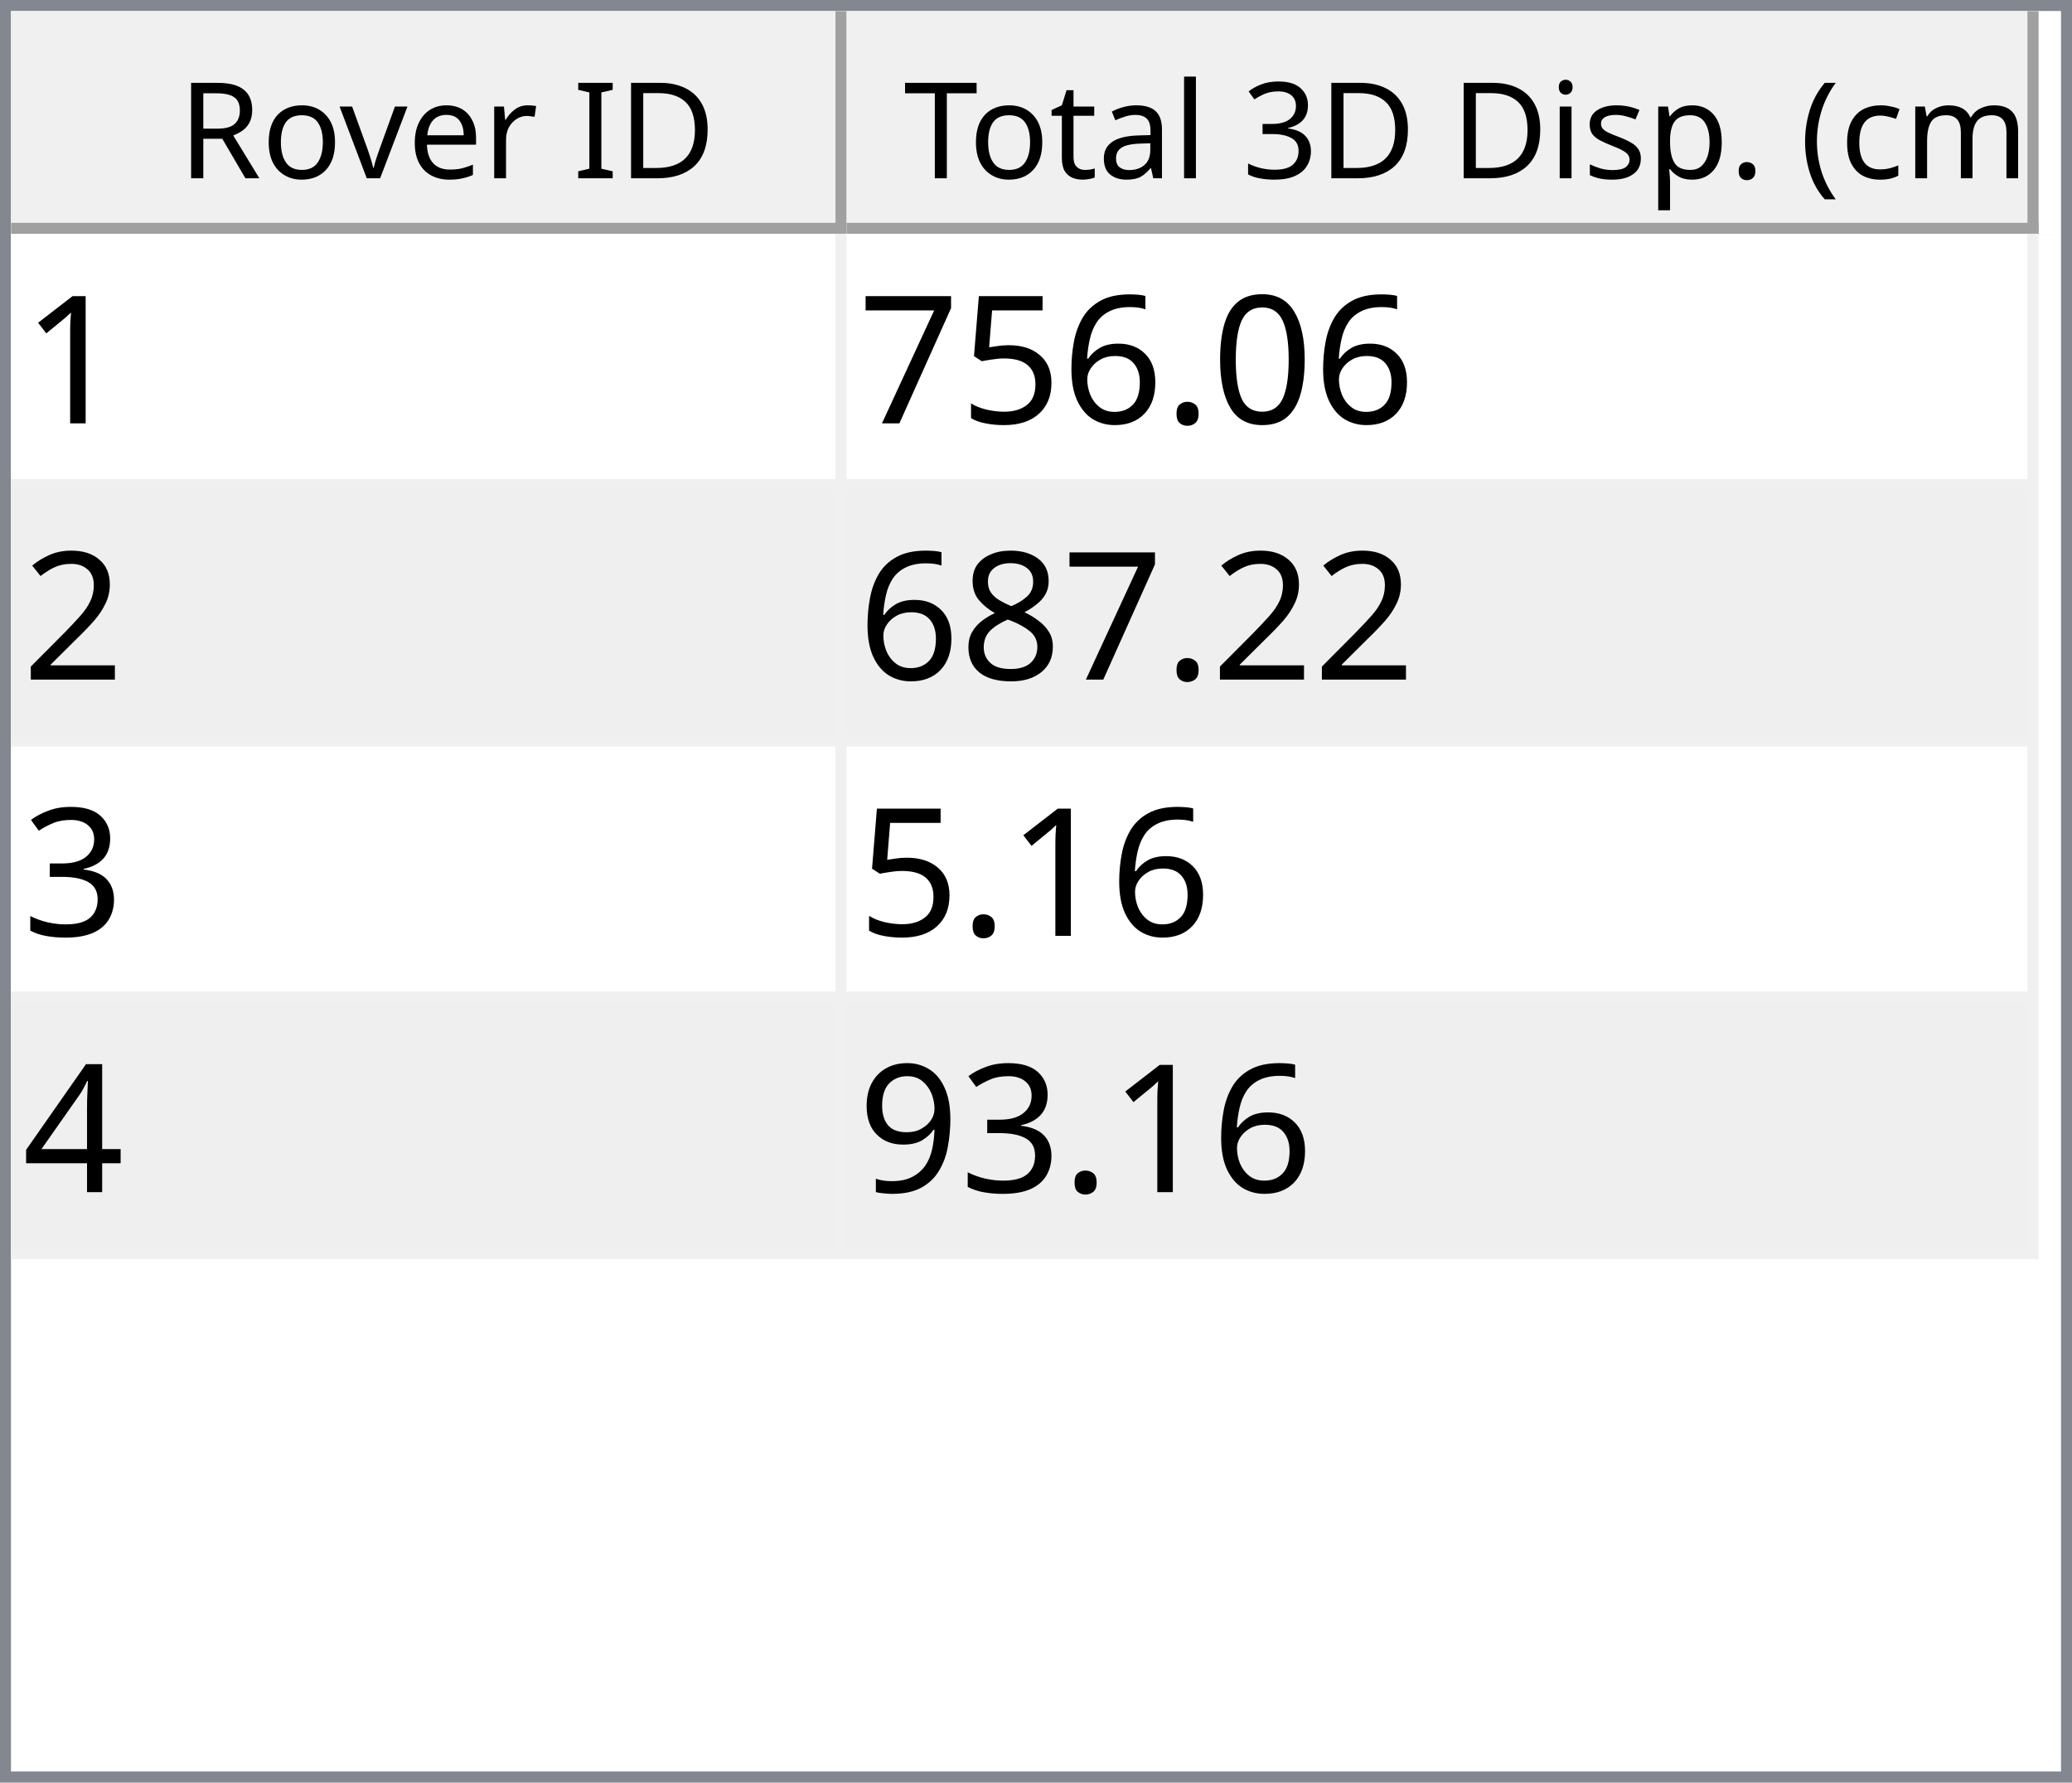
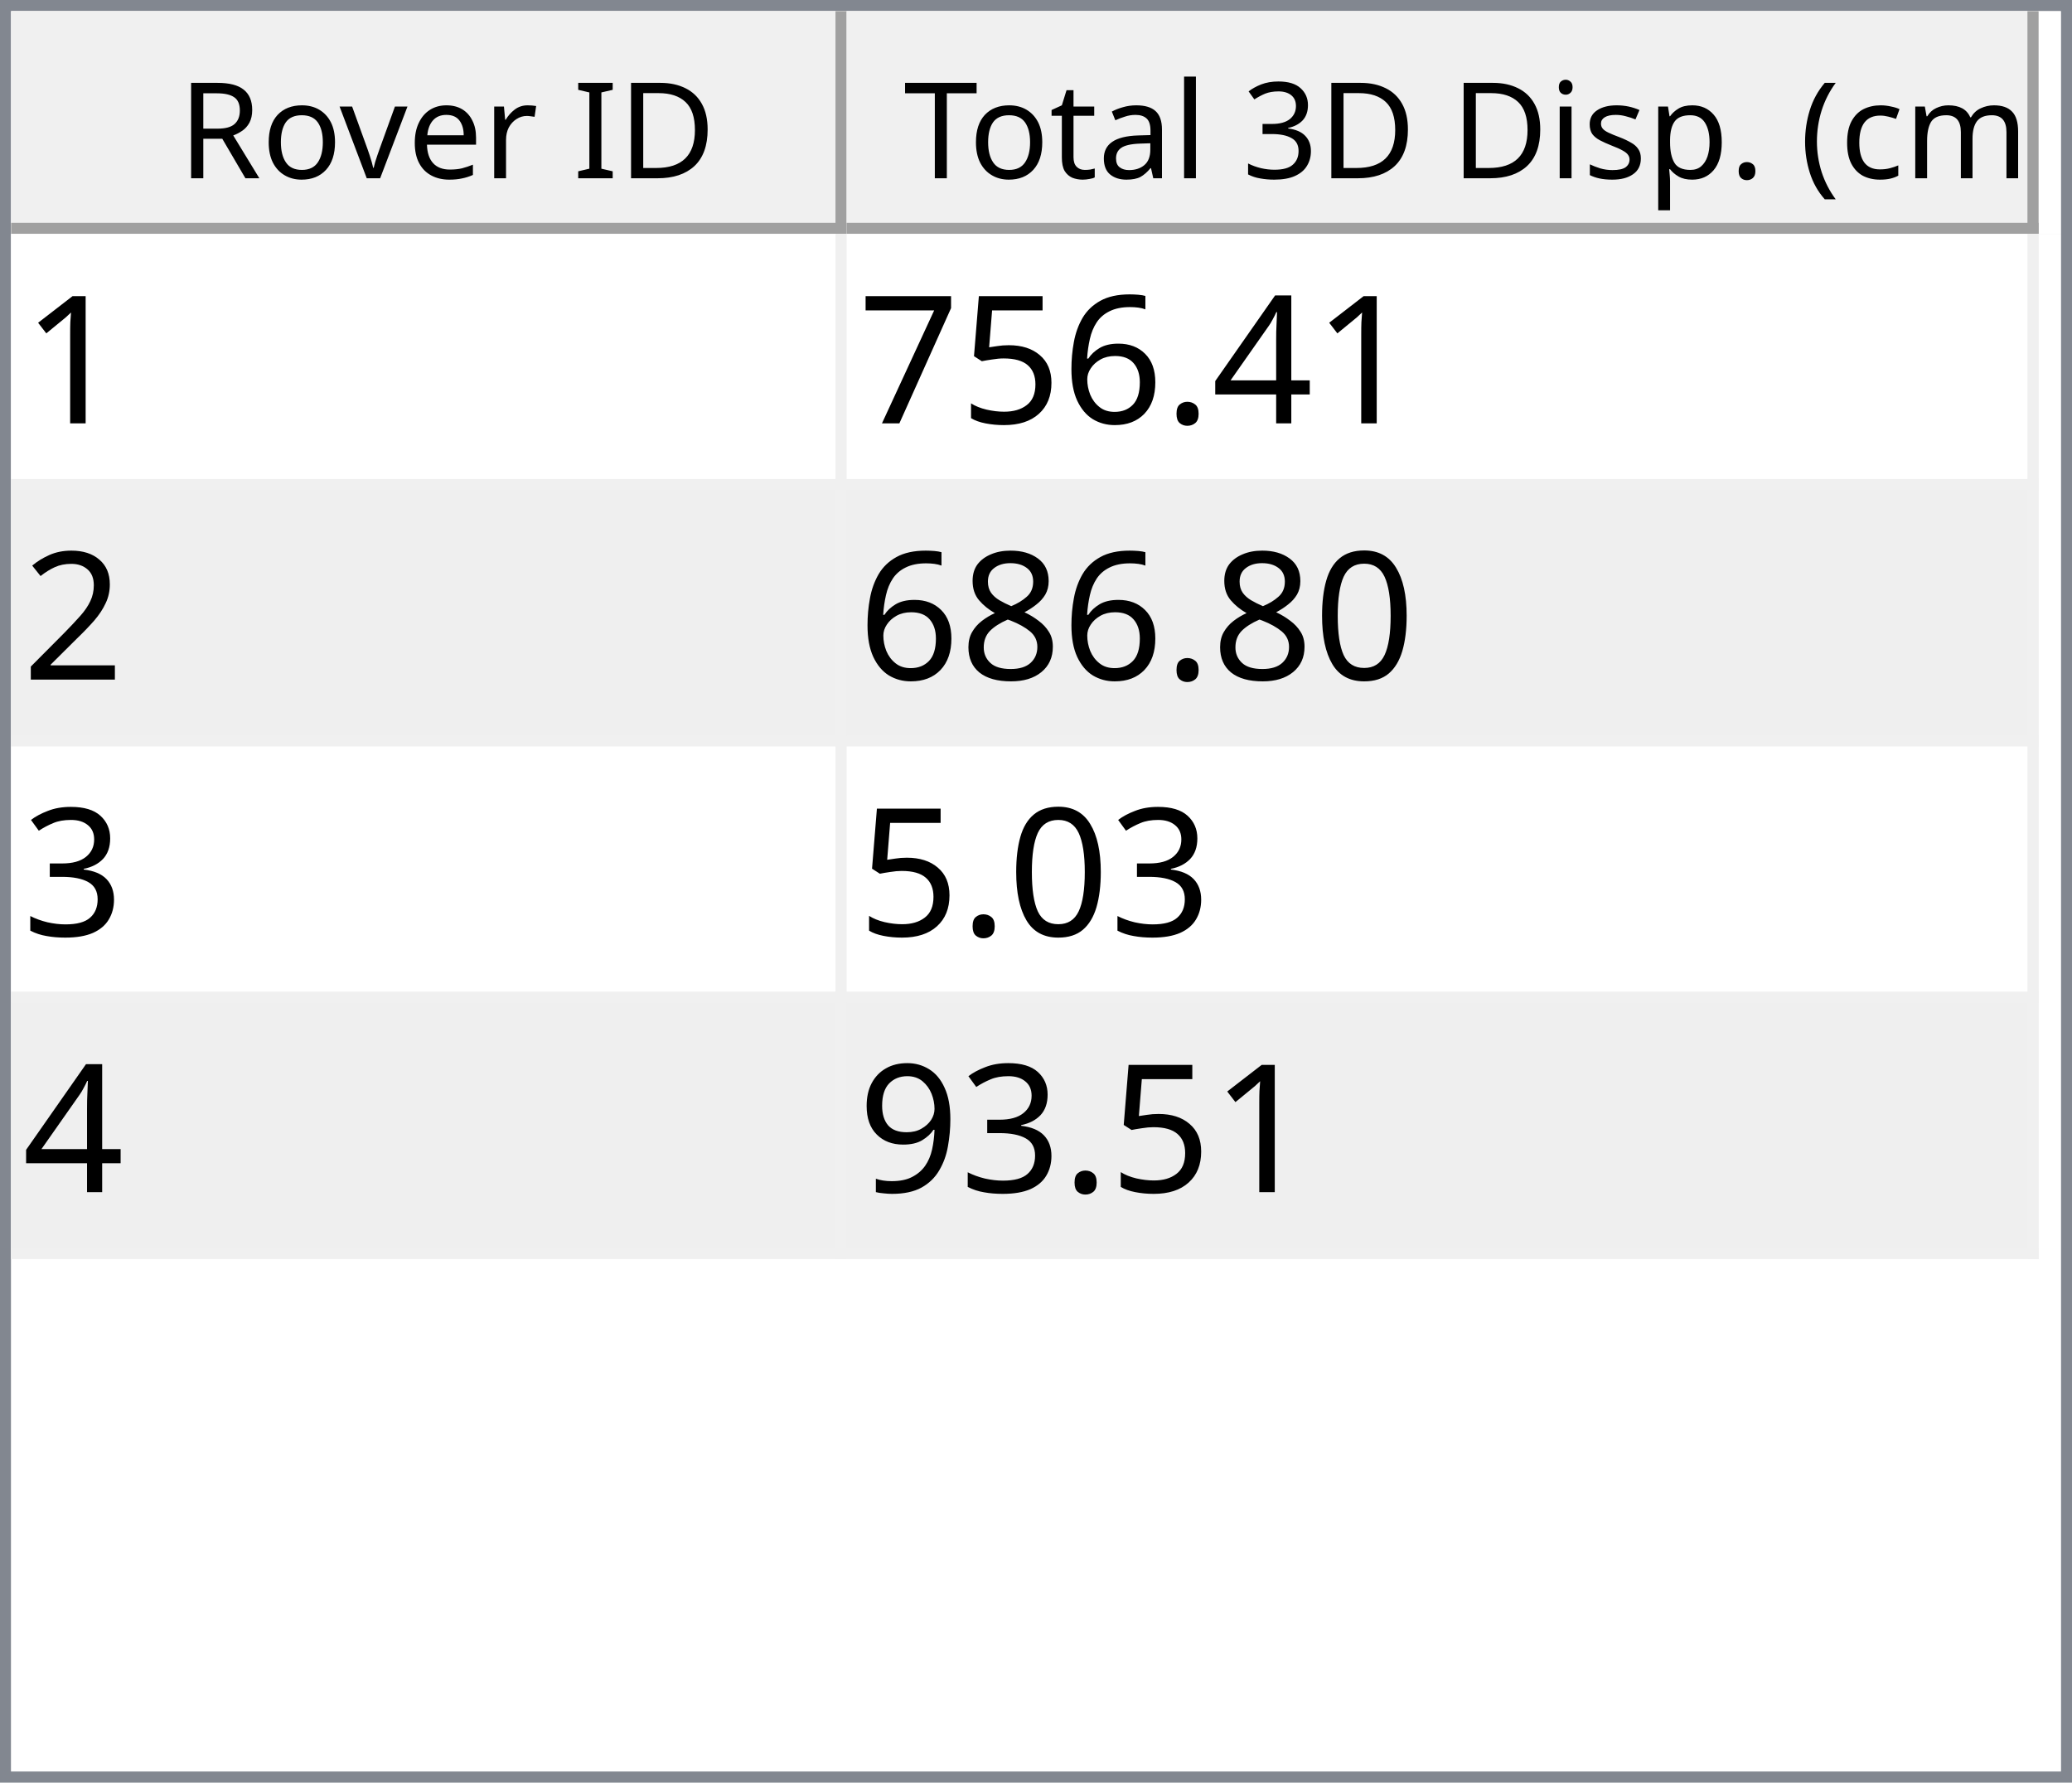
<svg xmlns="http://www.w3.org/2000/svg" style="fill-opacity:1; color-rendering:auto; color-interpolation:auto; text-rendering:auto; stroke:black; stroke-linecap:square; stroke-miterlimit:10; shape-rendering:auto; stroke-opacity:1; fill:black; stroke-dasharray:none; font-weight:normal; stroke-width:1; font-family:'Dialog'; font-style:normal; stroke-linejoin:miter; font-size:12px; stroke-dashoffset:0; image-rendering:auto;" width="186" height="160">
  <defs id="genericDefs" />
  <g>
    <defs id="defs1">
      <clipPath clipPathUnits="userSpaceOnUse" id="clipPath1">
        <path d="M0 0 L186 0 L186 160 L0 160 L0 0 Z" />
      </clipPath>
      <clipPath clipPathUnits="userSpaceOnUse" id="clipPath2">
        <path d="M0 0 L0 160 L186 160 L186 0 Z" />
      </clipPath>
      <clipPath clipPathUnits="userSpaceOnUse" id="clipPath3">
        <path d="M0 0 L0 20 L184 20 L184 0 Z" />
      </clipPath>
      <clipPath clipPathUnits="userSpaceOnUse" id="clipPath4">
        <path d="M0 0 L0 20 L75 20 L75 0 Z" />
      </clipPath>
      <clipPath clipPathUnits="userSpaceOnUse" id="clipPath5">
        <path d="M1 1 L1 19 L74 19 L74 1 Z" />
      </clipPath>
      <clipPath clipPathUnits="userSpaceOnUse" id="clipPath6">
        <path d="M0 0 L0 18 L73 18 L73 0 Z" />
      </clipPath>
      <clipPath clipPathUnits="userSpaceOnUse" id="clipPath7">
        <path d="M-0.5 -0.5 L-0.5 19.5 L74.5 19.5 L74.5 -0.5 Z" />
      </clipPath>
      <clipPath clipPathUnits="userSpaceOnUse" id="clipPath8">
        <path d="M0 0 L0 20 L107 20 L107 0 Z" />
      </clipPath>
      <clipPath clipPathUnits="userSpaceOnUse" id="clipPath9">
        <path d="M1 1 L1 19 L106 19 L106 1 Z" />
      </clipPath>
      <clipPath clipPathUnits="userSpaceOnUse" id="clipPath10">
        <path d="M0 0 L0 18 L105 18 L105 0 Z" />
      </clipPath>
      <clipPath clipPathUnits="userSpaceOnUse" id="clipPath11">
        <path d="M-0.5 -0.5 L-0.5 19.5 L106.5 19.5 L106.5 -0.5 Z" />
      </clipPath>
      <clipPath clipPathUnits="userSpaceOnUse" id="clipPath12">
        <path d="M0 0 L0 138 L184 138 L184 0 Z" />
      </clipPath>
      <clipPath clipPathUnits="userSpaceOnUse" id="clipPath13">
        <path d="M0 0 L0 92 L182 92 L182 0 Z" />
      </clipPath>
      <clipPath clipPathUnits="userSpaceOnUse" id="clipPath14">
        <path d="M-0.5 -0.5 L-0.5 91.5 L181.5 91.5 L181.5 -0.5 Z" />
      </clipPath>
      <clipPath clipPathUnits="userSpaceOnUse" id="clipPath15">
        <path d="M0 0 L0 22 L74 22 L74 0 Z" />
      </clipPath>
      <clipPath clipPathUnits="userSpaceOnUse" id="clipPath16">
        <path d="M0 0 L0 22 L106 22 L106 0 Z" />
      </clipPath>
      <font horiz-adv-x="64.551" id="font1">
        <font-face ascent="107.91" descent="25.098" units-per-em="100" style="font-style:normal; font-family:Segoe UI; font-weight:normal;" />
        <missing-glyph horiz-adv-x="64.551" d="M8.109 0 L8.109 68.266 L56.453 68.266 L56.453 0 L8.109 0 ZM15.328 7.234 L49.219 7.234 L49.219 61.031 L15.328 61.031 L15.328 7.234 Z" />
        <glyph unicode="D" horiz-adv-x="70.117" d="M9.188 0 L9.188 70.016 L28.516 70.016 Q65.531 70.016 65.531 35.891 Q65.531 19.672 55.25 9.836 Q44.969 0 27.734 0 L9.188 0 ZM17.391 62.594 L17.391 7.422 L27.828 7.422 Q41.609 7.422 49.273 14.797 Q56.938 22.172 56.938 35.688 Q56.938 62.594 28.328 62.594 L17.391 62.594 Z" />
        <glyph unicode="I" horiz-adv-x="26.611" d="M17.391 0 L9.188 0 L9.188 70.016 L17.391 70.016 L17.391 0 Z" />
        <glyph unicode=" " horiz-adv-x="27.393" d="" />
        <glyph unicode="r" horiz-adv-x="34.766" d="M34.188 41.891 Q32.078 43.5 28.125 43.5 Q23 43.5 19.555 38.672 Q16.109 33.844 16.109 25.484 L16.109 0 L8.109 0 L8.109 50 L16.109 50 L16.109 39.703 L16.312 39.703 Q18.016 44.969 21.531 47.922 Q25.047 50.875 29.391 50.875 Q32.516 50.875 34.188 50.203 L34.188 41.891 Z" />
        <glyph unicode="e" horiz-adv-x="52.295" d="M48.297 23 L12.984 23 Q13.188 14.656 17.484 10.109 Q21.781 5.562 29.297 5.562 Q37.75 5.562 44.828 11.141 L44.828 3.609 Q38.234 -1.172 27.391 -1.172 Q16.797 -1.172 10.742 5.641 Q4.688 12.453 4.688 24.812 Q4.688 36.469 11.305 43.82 Q17.922 51.172 27.734 51.172 Q37.547 51.172 42.922 44.828 Q48.297 38.484 48.297 27.203 L48.297 23 ZM40.094 29.781 Q40.047 36.719 36.75 40.578 Q33.453 44.438 27.594 44.438 Q21.922 44.438 17.969 40.383 Q14.016 36.328 13.094 29.781 L40.094 29.781 Z" />
        <glyph unicode="v" horiz-adv-x="47.9" d="M47.406 50 L27.484 0 L19.625 0 L0.688 50 L9.469 50 L22.172 13.672 Q23.578 9.672 23.922 6.688 L24.125 6.688 Q24.609 10.453 25.688 13.484 L38.969 50 L47.406 50 Z" />
        <glyph unicode="o" horiz-adv-x="58.594" d="M29 -1.172 Q17.922 -1.172 11.305 5.836 Q4.688 12.844 4.688 24.422 Q4.688 37.016 11.57 44.094 Q18.453 51.172 30.172 51.172 Q41.359 51.172 47.633 44.289 Q53.906 37.406 53.906 25.203 Q53.906 13.234 47.141 6.031 Q40.375 -1.172 29 -1.172 ZM29.594 44.438 Q21.875 44.438 17.383 39.188 Q12.891 33.938 12.891 24.703 Q12.891 15.828 17.43 10.695 Q21.969 5.562 29.594 5.562 Q37.359 5.562 41.531 10.594 Q45.703 15.625 45.703 24.906 Q45.703 34.281 41.531 39.359 Q37.359 44.438 29.594 44.438 Z" />
        <glyph unicode="R" horiz-adv-x="59.814" d="M59.375 0 L49.609 0 L37.891 19.625 Q36.281 22.359 34.766 24.289 Q33.25 26.219 31.664 27.438 Q30.078 28.656 28.25 29.219 Q26.422 29.781 24.125 29.781 L17.391 29.781 L17.391 0 L9.188 0 L9.188 70.016 L30.078 70.016 Q34.672 70.016 38.555 68.867 Q42.438 67.719 45.289 65.375 Q48.141 63.031 49.758 59.547 Q51.375 56.062 51.375 51.375 Q51.375 47.703 50.273 44.656 Q49.172 41.609 47.148 39.211 Q45.125 36.812 42.266 35.133 Q39.406 33.453 35.844 32.516 L35.844 32.328 Q37.594 31.547 38.891 30.547 Q40.188 29.547 41.359 28.18 Q42.531 26.812 43.68 25.078 Q44.828 23.344 46.234 21.047 L59.375 0 ZM17.391 62.594 L17.391 37.203 L28.516 37.203 Q31.594 37.203 34.203 38.133 Q36.812 39.062 38.719 40.797 Q40.625 42.531 41.703 45.047 Q42.781 47.562 42.781 50.688 Q42.781 56.297 39.141 59.445 Q35.5 62.594 28.609 62.594 L17.391 62.594 Z" />
        <glyph unicode=")" horiz-adv-x="30.176" d="M8.297 -15.922 L1.172 -15.922 Q16.406 2.344 16.406 26.812 Q16.406 51.469 1.078 70.016 L8.297 70.016 Q23.531 52.156 23.531 26.703 Q23.531 1.375 8.297 -15.922 Z" />
        <glyph unicode="m" horiz-adv-x="86.133" d="M79.109 0 L71.094 0 L71.094 28.719 Q71.094 37.016 68.531 40.727 Q65.969 44.438 59.906 44.438 Q54.781 44.438 51.195 39.75 Q47.609 35.062 47.609 28.516 L47.609 0 L39.594 0 L39.594 29.688 Q39.594 44.438 28.219 44.438 Q22.953 44.438 19.531 40.016 Q16.109 35.594 16.109 28.516 L16.109 0 L8.109 0 L8.109 50 L16.109 50 L16.109 42.094 L16.312 42.094 Q21.625 51.172 31.844 51.172 Q36.969 51.172 40.773 48.312 Q44.578 45.453 46 40.828 Q51.562 51.172 62.594 51.172 Q79.109 51.172 79.109 30.812 L79.109 0 Z" />
        <glyph unicode="c" horiz-adv-x="46.191" d="M42.188 2.297 Q36.422 -1.172 28.516 -1.172 Q17.828 -1.172 11.258 5.789 Q4.688 12.75 4.688 23.828 Q4.688 36.188 11.766 43.68 Q18.844 51.172 30.672 51.172 Q37.25 51.172 42.281 48.734 L42.281 40.531 Q36.719 44.438 30.375 44.438 Q22.703 44.438 17.797 38.945 Q12.891 33.453 12.891 24.516 Q12.891 15.719 17.508 10.641 Q22.125 5.562 29.891 5.562 Q36.422 5.562 42.188 9.906 L42.188 2.297 Z" />
        <glyph unicode="(" horiz-adv-x="30.176" d="M29.109 -15.922 L21.969 -15.922 Q6.844 1.375 6.844 26.703 Q6.844 52.156 21.969 70.016 L29.203 70.016 Q13.875 51.469 13.875 26.812 Q13.875 2.344 29.109 -15.922 Z" />
        <glyph unicode="." horiz-adv-x="21.68" d="M10.891 -1.078 Q8.641 -1.078 7.055 0.539 Q5.469 2.156 5.469 4.391 Q5.469 6.641 7.055 8.273 Q8.641 9.906 10.891 9.906 Q13.188 9.906 14.797 8.273 Q16.406 6.641 16.406 4.391 Q16.406 2.156 14.797 0.539 Q13.188 -1.078 10.891 -1.078 Z" />
        <glyph unicode="p" horiz-adv-x="58.789" d="M16.312 7.234 L16.109 7.234 L16.109 -23 L8.109 -23 L8.109 50 L16.109 50 L16.109 41.219 L16.312 41.219 Q22.219 51.172 33.594 51.172 Q43.266 51.172 48.688 44.461 Q54.109 37.75 54.109 26.469 Q54.109 13.922 48 6.375 Q41.891 -1.172 31.297 -1.172 Q21.578 -1.172 16.312 7.234 ZM16.109 27.391 L16.109 20.406 Q16.109 14.203 20.141 9.883 Q24.172 5.562 30.375 5.562 Q37.641 5.562 41.773 11.133 Q45.906 16.703 45.906 26.609 Q45.906 34.969 42.047 39.703 Q38.188 44.438 31.594 44.438 Q24.609 44.438 20.359 39.578 Q16.109 34.719 16.109 27.391 Z" />
        <glyph unicode="s" horiz-adv-x="42.432" d="M5.078 1.812 L5.078 10.406 Q11.625 5.562 19.484 5.562 Q30.031 5.562 30.031 12.594 Q30.031 14.594 29.125 15.992 Q28.219 17.391 26.68 18.461 Q25.141 19.531 23.07 20.383 Q21 21.234 18.609 22.172 Q15.281 23.484 12.766 24.828 Q10.25 26.172 8.57 27.859 Q6.891 29.547 6.031 31.695 Q5.172 33.844 5.172 36.719 Q5.172 40.234 6.789 42.945 Q8.406 45.656 11.086 47.484 Q13.766 49.312 17.211 50.242 Q20.656 51.172 24.312 51.172 Q30.812 51.172 35.938 48.922 L35.938 40.828 Q30.422 44.438 23.25 44.438 Q21 44.438 19.195 43.922 Q17.391 43.406 16.094 42.477 Q14.797 41.547 14.086 40.258 Q13.375 38.969 13.375 37.406 Q13.375 35.453 14.086 34.133 Q14.797 32.812 16.164 31.789 Q17.531 30.766 19.484 29.938 Q21.438 29.109 23.922 28.125 Q27.25 26.859 29.883 25.516 Q32.516 24.172 34.375 22.484 Q36.234 20.797 37.234 18.602 Q38.234 16.406 38.234 13.375 Q38.234 9.672 36.602 6.938 Q34.969 4.203 32.234 2.398 Q29.5 0.594 25.93 -0.289 Q22.359 -1.172 18.453 -1.172 Q10.75 -1.172 5.078 1.812 Z" />
        <glyph unicode="i" horiz-adv-x="24.219" d="M12.203 62.703 Q10.062 62.703 8.547 64.164 Q7.031 65.625 7.031 67.875 Q7.031 70.125 8.547 71.609 Q10.062 73.094 12.203 73.094 Q14.406 73.094 15.945 71.609 Q17.484 70.125 17.484 67.875 Q17.484 65.719 15.945 64.211 Q14.406 62.703 12.203 62.703 ZM16.109 0 L8.109 0 L8.109 50 L16.109 50 L16.109 0 Z" />
        <glyph unicode="3" horiz-adv-x="53.906" d="M46.531 19.828 Q46.531 15.094 44.75 11.211 Q42.969 7.328 39.719 4.57 Q36.469 1.812 31.93 0.297 Q27.391 -1.219 21.922 -1.219 Q11.922 -1.219 6 2.594 L6 11.188 Q13.094 5.609 22.219 5.609 Q25.875 5.609 28.828 6.539 Q31.781 7.469 33.906 9.227 Q36.031 10.984 37.18 13.477 Q38.328 15.969 38.328 19.094 Q38.328 32.812 18.797 32.812 L12.984 32.812 L12.984 39.594 L18.5 39.594 Q35.797 39.594 35.797 52.484 Q35.797 64.406 22.609 64.406 Q15.188 64.406 8.688 59.422 L8.688 67.188 Q15.375 71.188 24.609 71.188 Q29 71.188 32.57 69.969 Q36.141 68.75 38.68 66.555 Q41.219 64.359 42.609 61.281 Q44 58.203 44 54.5 Q44 40.672 30.031 36.719 L30.031 36.531 Q33.594 36.141 36.625 34.797 Q39.656 33.453 41.852 31.305 Q44.047 29.156 45.289 26.25 Q46.531 23.344 46.531 19.828 Z" />
        <glyph unicode="l" horiz-adv-x="24.219" d="M16.109 0 L8.109 0 L8.109 74.031 L16.109 74.031 L16.109 0 Z" />
        <glyph unicode="a" horiz-adv-x="50.879" d="M43.891 0 L35.891 0 L35.891 7.812 L35.688 7.812 Q30.469 -1.172 20.312 -1.172 Q12.844 -1.172 8.617 2.781 Q4.391 6.734 4.391 13.281 Q4.391 27.297 20.906 29.594 L35.891 31.688 Q35.891 44.438 25.594 44.438 Q16.547 44.438 9.281 38.281 L9.281 46.484 Q16.656 51.172 26.266 51.172 Q43.891 51.172 43.891 32.516 L43.891 0 ZM35.891 25.297 L23.828 23.641 Q18.266 22.859 15.43 20.875 Q12.594 18.891 12.594 13.875 Q12.594 10.203 15.211 7.883 Q17.828 5.562 22.172 5.562 Q28.125 5.562 32.008 9.742 Q35.891 13.922 35.891 20.312 L35.891 25.297 Z" />
        <glyph unicode="t" horiz-adv-x="33.887" d="M31.297 0.484 Q28.469 -1.078 23.828 -1.078 Q10.688 -1.078 10.688 13.578 L10.688 43.172 L2.094 43.172 L2.094 50 L10.688 50 L10.688 62.203 L18.703 64.797 L18.703 50 L31.297 50 L31.297 43.172 L18.703 43.172 L18.703 14.984 Q18.703 9.969 20.414 7.82 Q22.125 5.672 26.078 5.672 Q29.109 5.672 31.297 7.328 L31.297 0.484 Z" />
        <glyph unicode="T" horiz-adv-x="52.393" d="M50.594 62.594 L30.375 62.594 L30.375 0 L22.172 0 L22.172 62.594 L2 62.594 L2 70.016 L50.594 70.016 L50.594 62.594 Z" />
      </font>
      <font horiz-adv-x="75.0" id="font2">
        <font-face ascent="100.537" descent="21.973" units-per-em="100" style="font-style:normal; font-family:sans-serif; font-weight:normal;" />
        <missing-glyph horiz-adv-x="75.0" d="M12.5 0 L12.5 62.5 L62.5 62.5 L62.5 0 L12.5 0 ZM14.062 1.562 L60.938 1.562 L60.938 60.938 L14.062 60.938 L14.062 1.562 Z" />
        <glyph unicode="1" horiz-adv-x="55.615" d="M37.25 0 L28.469 0 L28.469 56 Q25.297 52.984 20.141 49.953 Q14.984 46.922 10.891 45.406 L10.891 53.906 Q18.266 57.375 23.781 62.305 Q29.297 67.234 31.594 71.875 L37.25 71.875 L37.25 0 Z" />
-         <glyph unicode="0" horiz-adv-x="55.615" d="M4.156 35.297 Q4.156 48 6.766 55.742 Q9.375 63.484 14.523 67.68 Q19.672 71.875 27.484 71.875 Q33.25 71.875 37.594 69.555 Q41.938 67.234 44.773 62.867 Q47.609 58.5 49.219 52.227 Q50.828 45.953 50.828 35.297 Q50.828 22.703 48.242 14.969 Q45.656 7.234 40.508 3.008 Q35.359 -1.219 27.484 -1.219 Q17.141 -1.219 11.234 6.203 Q4.156 15.141 4.156 35.297 ZM13.188 35.297 Q13.188 17.672 17.312 11.836 Q21.438 6 27.484 6 Q33.547 6 37.672 11.859 Q41.797 17.719 41.797 35.297 Q41.797 52.984 37.672 58.789 Q33.547 64.594 27.391 64.594 Q21.344 64.594 17.719 59.469 Q13.188 52.938 13.188 35.297 Z" />
+         <glyph unicode="4" horiz-adv-x="55.615" d="M32.328 0 L32.328 17.141 L1.266 17.141 L1.266 25.203 L33.938 71.578 L41.109 71.578 L41.109 25.203 L50.781 25.203 L50.781 17.141 L41.109 17.141 L41.109 0 L32.328 0 ZM32.328 25.203 L32.328 57.469 L9.906 25.203 L32.328 25.203 Z" />
        <glyph unicode="." horiz-adv-x="27.783" d="M9.078 0 L9.078 10.016 L19.094 10.016 L19.094 0 L9.078 0 Z" />
        <glyph unicode="6" horiz-adv-x="55.615" d="M49.75 54.047 L41.016 53.375 Q39.844 58.547 37.703 60.891 Q34.125 64.656 28.906 64.656 Q24.703 64.656 21.531 62.312 Q17.391 59.281 14.992 53.469 Q12.594 47.656 12.5 36.922 Q15.672 41.75 20.266 44.094 Q24.859 46.438 29.891 46.438 Q38.672 46.438 44.852 39.969 Q51.031 33.5 51.031 23.25 Q51.031 16.5 48.125 10.719 Q45.219 4.938 40.141 1.859 Q35.062 -1.219 28.609 -1.219 Q17.625 -1.219 10.695 6.859 Q3.766 14.938 3.766 33.5 Q3.766 54.25 11.422 63.672 Q18.109 71.875 29.438 71.875 Q37.891 71.875 43.289 67.141 Q48.688 62.406 49.75 54.047 ZM13.875 23.188 Q13.875 18.656 15.797 14.508 Q17.719 10.359 21.188 8.18 Q24.656 6 28.469 6 Q34.031 6 38.039 10.492 Q42.047 14.984 42.047 22.703 Q42.047 30.125 38.086 34.398 Q34.125 38.672 28.125 38.672 Q22.172 38.672 18.023 34.398 Q13.875 30.125 13.875 23.188 Z" />
        <glyph unicode="5" horiz-adv-x="55.615" d="M4.156 18.75 L13.375 19.531 Q14.406 12.797 18.141 9.398 Q21.875 6 27.156 6 Q33.5 6 37.891 10.789 Q42.281 15.578 42.281 23.484 Q42.281 31 38.062 35.352 Q33.844 39.703 27 39.703 Q22.75 39.703 19.336 37.773 Q15.922 35.844 13.969 32.766 L5.719 33.844 L12.641 70.609 L48.25 70.609 L48.25 62.203 L19.672 62.203 L15.828 42.969 Q22.266 47.469 29.344 47.469 Q38.719 47.469 45.164 40.969 Q51.609 34.469 51.609 24.266 Q51.609 14.547 45.953 7.469 Q39.062 -1.219 27.156 -1.219 Q17.391 -1.219 11.211 4.25 Q5.031 9.719 4.156 18.75 Z" />
        <glyph unicode="7" horiz-adv-x="55.615" d="M4.734 62.203 L4.734 70.656 L51.078 70.656 L51.078 63.812 Q44.234 56.547 37.523 44.484 Q30.812 32.422 27.156 19.672 Q24.516 10.688 23.781 0 L14.75 0 Q14.891 8.453 18.062 20.414 Q21.234 32.375 27.172 43.484 Q33.109 54.594 39.797 62.203 L4.734 62.203 Z" />
        <glyph unicode="2" horiz-adv-x="55.615" d="M50.344 8.453 L50.344 0 L3.031 0 Q2.938 3.172 4.047 6.109 Q5.859 10.938 9.836 15.625 Q13.812 20.312 21.344 26.469 Q33.016 36.031 37.117 41.625 Q41.219 47.219 41.219 52.203 Q41.219 57.422 37.477 61.008 Q33.734 64.594 27.734 64.594 Q21.391 64.594 17.578 60.789 Q13.766 56.984 13.719 50.25 L4.688 51.172 Q5.609 61.281 11.664 66.578 Q17.719 71.875 27.938 71.875 Q38.234 71.875 44.242 66.164 Q50.25 60.453 50.25 52 Q50.25 47.703 48.492 43.555 Q46.734 39.406 42.656 34.812 Q38.578 30.219 29.109 22.219 Q21.188 15.578 18.945 13.211 Q16.703 10.844 15.234 8.453 L50.344 8.453 Z" />
+         <glyph unicode="0" horiz-adv-x="55.615" d="M4.156 35.297 Q4.156 48 6.766 55.742 Q9.375 63.484 14.523 67.68 Q19.672 71.875 27.484 71.875 Q33.25 71.875 37.594 69.555 Q41.938 67.234 44.773 62.867 Q47.609 58.5 49.219 52.227 Q50.828 45.953 50.828 35.297 Q50.828 22.703 48.242 14.969 Q45.656 7.234 40.508 3.008 Q35.359 -1.219 27.484 -1.219 Q17.141 -1.219 11.234 6.203 Q4.156 15.141 4.156 35.297 ZM13.188 35.297 Q13.188 17.672 17.312 11.836 Q21.438 6 27.484 6 Q33.547 6 37.672 11.859 Q41.797 17.719 41.797 35.297 Q41.797 52.984 37.672 58.789 Q33.547 64.594 27.391 64.594 Q21.344 64.594 17.719 59.469 Q13.188 52.938 13.188 35.297 Z" />
        <glyph unicode="8" horiz-adv-x="55.615" d="M17.672 38.812 Q12.203 40.828 9.57 44.539 Q6.938 48.25 6.938 53.422 Q6.938 61.234 12.555 66.555 Q18.172 71.875 27.484 71.875 Q36.859 71.875 42.578 66.43 Q48.297 60.984 48.297 53.172 Q48.297 48.188 45.68 44.508 Q43.062 40.828 37.75 38.812 Q44.344 36.672 47.781 31.883 Q51.219 27.094 51.219 20.453 Q51.219 11.281 44.727 5.031 Q38.234 -1.219 27.641 -1.219 Q17.047 -1.219 10.547 5.055 Q4.047 11.328 4.047 20.703 Q4.047 27.688 7.594 32.398 Q11.141 37.109 17.672 38.812 ZM15.922 53.719 Q15.922 48.641 19.195 45.414 Q22.469 42.188 27.688 42.188 Q32.766 42.188 36.016 45.383 Q39.266 48.578 39.266 53.219 Q39.266 58.062 35.914 61.359 Q32.562 64.656 27.594 64.656 Q22.562 64.656 19.242 61.43 Q15.922 58.203 15.922 53.719 ZM13.094 20.656 Q13.094 16.891 14.875 13.375 Q16.656 9.859 20.172 7.93 Q23.688 6 27.734 6 Q34.031 6 38.133 10.055 Q42.234 14.109 42.234 20.359 Q42.234 26.703 38.016 30.859 Q33.797 35.016 27.438 35.016 Q21.234 35.016 17.164 30.914 Q13.094 26.812 13.094 20.656 Z" />
        <glyph unicode="3" horiz-adv-x="55.615" d="M4.203 18.891 L12.984 20.062 Q14.5 12.594 18.141 9.297 Q21.781 6 27 6 Q33.203 6 37.477 10.297 Q41.75 14.594 41.75 20.953 Q41.75 27 37.797 30.93 Q33.844 34.859 27.734 34.859 Q25.25 34.859 21.531 33.891 L22.516 41.609 Q23.391 41.5 23.922 41.5 Q29.547 41.5 34.039 44.43 Q38.531 47.359 38.531 53.469 Q38.531 58.297 35.258 61.477 Q31.984 64.656 26.812 64.656 Q21.688 64.656 18.266 61.43 Q14.844 58.203 13.875 51.766 L5.078 53.328 Q6.688 62.156 12.398 67.016 Q18.109 71.875 26.609 71.875 Q32.469 71.875 37.398 69.359 Q42.328 66.844 44.945 62.5 Q47.562 58.156 47.562 53.266 Q47.562 48.641 45.07 44.828 Q42.578 41.016 37.703 38.766 Q44.047 37.312 47.562 32.695 Q51.078 28.078 51.078 21.141 Q51.078 11.766 44.242 5.25 Q37.406 -1.266 26.953 -1.266 Q17.531 -1.266 11.305 4.352 Q5.078 9.969 4.203 18.891 Z" />
-         <glyph unicode="4" horiz-adv-x="55.615" d="M32.328 0 L32.328 17.141 L1.266 17.141 L1.266 25.203 L33.938 71.578 L41.109 71.578 L41.109 25.203 L50.781 25.203 L50.781 17.141 L41.109 17.141 L41.109 0 L32.328 0 ZM32.328 25.203 L32.328 57.469 L9.906 25.203 L32.328 25.203 Z" />
        <glyph unicode="9" horiz-adv-x="55.615" d="M5.469 16.547 L13.922 17.328 Q14.984 11.375 18.016 8.688 Q21.047 6 25.781 6 Q29.828 6 32.883 7.859 Q35.938 9.719 37.891 12.82 Q39.844 15.922 41.164 21.195 Q42.484 26.469 42.484 31.938 Q42.484 32.516 42.438 33.688 Q39.797 29.5 35.234 26.883 Q30.672 24.266 25.344 24.266 Q16.453 24.266 10.305 30.711 Q4.156 37.156 4.156 47.703 Q4.156 58.594 10.578 65.234 Q17 71.875 26.656 71.875 Q33.641 71.875 39.43 68.117 Q45.219 64.359 48.219 57.398 Q51.219 50.438 51.219 37.25 Q51.219 23.531 48.242 15.406 Q45.266 7.281 39.383 3.031 Q33.5 -1.219 25.594 -1.219 Q17.188 -1.219 11.867 3.445 Q6.547 8.109 5.469 16.547 ZM41.453 48.141 Q41.453 55.719 37.43 60.156 Q33.406 64.594 27.734 64.594 Q21.875 64.594 17.531 59.812 Q13.188 55.031 13.188 47.406 Q13.188 40.578 17.312 36.305 Q21.438 32.031 27.484 32.031 Q33.594 32.031 37.523 36.305 Q41.453 40.578 41.453 48.141 Z" />
      </font>
    </defs>
    <g style="fill:white; stroke:white;">
      <rect x="0" y="0" width="186" style="clip-path:url(#clipPath1); stroke:none;" height="160" />
    </g>
    <g style="fill:white; text-rendering:optimizeSpeed; color-rendering:optimizeSpeed; image-rendering:optimizeSpeed; shape-rendering:crispEdges; stroke:white; color-interpolation:sRGB;">
      <rect x="0" width="186" height="160" y="0" style="stroke:none;" />
      <path style="stroke:none;" d="M0 160 L186 160 L186 0 L0 0 Z" />
    </g>
    <g style="fill:rgb(240,240,240); font-family:'Segoe UI'; stroke:rgb(240,240,240);">
      <rect x="0" y="0" width="186" style="clip-path:url(#clipPath2); stroke:none;" height="160" />
    </g>
    <g style="fill:rgb(130,135,144); font-family:'Segoe UI'; stroke:rgb(130,135,144);">
      <path d="M0 0 L186 0 L186 160 L0 160 L0 0 ZM1 1 L185 1 L185 159 L1 159 L1 1 Z" style="fill-rule:evenodd; clip-path:url(#clipPath2); stroke:none;" />
    </g>
    <g style="fill:white; font-family:'Segoe UI'; stroke:white;" transform="translate(1,1)">
      <rect x="0" y="0" width="184" style="clip-path:url(#clipPath3); stroke:none;" height="20" />
    </g>
    <g style="fill:rgb(240,240,240); font-family:'Segoe UI'; stroke:rgb(240,240,240);" transform="translate(1,1)">
      <rect x="0" y="0" width="75" style="clip-path:url(#clipPath4); stroke:none;" height="20" />
    </g>
    <g style="font-family:'Segoe UI';" transform="translate(2,2)">
      <text x="14" xml:space="preserve" y="14" style="clip-path:url(#clipPath6); stroke:none;">Rover ID</text>
    </g>
    <g style="fill:rgb(160,160,160); font-family:'Segoe UI'; stroke:rgb(160,160,160); stroke-linejoin:bevel;" transform="translate(1.5,1.5)">
      <line x1="74" x2="74" y1="0" style="fill:none; clip-path:url(#clipPath7);" y2="19" />
    </g>
    <g style="fill:rgb(160,160,160); font-family:'Segoe UI'; stroke:rgb(160,160,160); stroke-linejoin:bevel;" transform="matrix(1,0,0,1,1,1) translate(0.5,0.5)">
      <line x1="0" x2="74" y1="19" style="fill:none; clip-path:url(#clipPath7);" y2="19" />
    </g>
    <g style="fill:rgb(240,240,240); font-family:'Segoe UI'; stroke:rgb(240,240,240);" transform="translate(76,1)">
      <rect x="0" y="0" width="107" style="clip-path:url(#clipPath8); stroke:none;" height="20" />
    </g>
    <g style="font-family:'Segoe UI';" transform="translate(77,2)">
      <text x="1" xml:space="preserve" y="14" style="clip-path:url(#clipPath10); stroke:none;"> Total 3D Disp. (cm)</text>
    </g>
    <g style="fill:rgb(160,160,160); font-family:'Segoe UI'; stroke:rgb(160,160,160); stroke-linejoin:bevel;" transform="translate(76.5,1.5)">
      <line x1="106" x2="106" y1="0" style="fill:none; clip-path:url(#clipPath11);" y2="19" />
    </g>
    <g style="fill:rgb(160,160,160); font-family:'Segoe UI'; stroke:rgb(160,160,160); stroke-linejoin:bevel;" transform="matrix(1,0,0,1,76,1) translate(0.5,0.5)">
      <line x1="0" x2="106" y1="19" style="fill:none; clip-path:url(#clipPath11);" y2="19" />
    </g>
    <g style="fill:white; font-family:'Segoe UI'; stroke:white;" transform="translate(1,21)">
      <rect x="0" y="0" width="184" style="clip-path:url(#clipPath12); stroke:none;" height="138" />
    </g>
    <g style="fill:rgb(240,240,240); font-size:16px; font-family:sans-serif; stroke:rgb(240,240,240);" transform="translate(1,21)">
      <rect x="0" y="0" width="182" style="clip-path:url(#clipPath13); stroke:none;" height="92" />
      <line transform="translate(0.5,0.5)" x1="0" x2="181" y1="22" style="clip-path:url(#clipPath14); fill:none; stroke-linejoin:bevel;" y2="22" />
    </g>
    <g transform="matrix(1,0,0,1,1,21) translate(0.5,0.5)" style="fill:rgb(240,240,240); font-size:16px; font-family:sans-serif; stroke:rgb(240,240,240); stroke-linejoin:bevel;">
      <line x1="0" x2="181" y1="45" style="fill:none; clip-path:url(#clipPath14);" y2="45" />
    </g>
    <g transform="matrix(1,0,0,1,1,21) translate(0.5,0.5)" style="fill:rgb(240,240,240); font-size:16px; font-family:sans-serif; stroke:rgb(240,240,240); stroke-linejoin:bevel;">
      <line x1="0" x2="181" y1="68" style="fill:none; clip-path:url(#clipPath14);" y2="68" />
    </g>
    <g transform="matrix(1,0,0,1,1,21) translate(0.5,0.5)" style="fill:rgb(240,240,240); font-size:16px; font-family:sans-serif; stroke:rgb(240,240,240); stroke-linejoin:bevel;">
      <line x1="0" x2="181" y1="91" style="fill:none; clip-path:url(#clipPath14);" y2="91" />
    </g>
    <g transform="matrix(1,0,0,1,1,21) translate(0.5,0.5)" style="fill:rgb(240,240,240); font-size:16px; font-family:sans-serif; stroke:rgb(240,240,240); stroke-linejoin:bevel;">
      <line x1="74" x2="74" y1="0" style="fill:none; clip-path:url(#clipPath14);" y2="91" />
    </g>
    <g transform="matrix(1,0,0,1,1,21) translate(0.5,0.5)" style="fill:rgb(240,240,240); font-size:16px; font-family:sans-serif; stroke:rgb(240,240,240); stroke-linejoin:bevel;">
      <line x1="181" x2="181" y1="0" style="fill:none; clip-path:url(#clipPath14);" y2="91" />
    </g>
    <g style="fill:white; font-size:16px; font-family:sans-serif; stroke:white;" transform="matrix(1,0,0,1,1,21)">
      <rect x="0" y="0" width="74" style="clip-path:url(#clipPath15); stroke:none;" height="22" />
      <text x="1" y="17" style="fill:black; clip-path:url(#clipPath15); stroke:none;" xml:space="preserve">1</text>
    </g>
    <g style="fill:white; font-size:16px; font-family:sans-serif; stroke:white;" transform="matrix(1,0,0,1,1,21) translate(75,0)">
      <rect x="0" y="0" width="106" style="clip-path:url(#clipPath16); stroke:none;" height="22" />
-       <text x="1" y="17" style="fill:black; clip-path:url(#clipPath16); stroke:none;" xml:space="preserve">756.06</text>
+       <text x="1" y="17" style="fill:black; clip-path:url(#clipPath16); stroke:none;" xml:space="preserve">756.41</text>
    </g>
    <g style="fill:rgb(239,239,239); font-size:16px; font-family:sans-serif; stroke:rgb(239,239,239);" transform="matrix(1,0,0,1,1,21) translate(0,23)">
      <rect x="0" y="0" width="74" style="clip-path:url(#clipPath15); stroke:none;" height="22" />
      <text x="1" y="17" style="fill:black; clip-path:url(#clipPath15); stroke:none;" xml:space="preserve">2</text>
    </g>
    <g style="fill:rgb(239,239,239); font-size:16px; font-family:sans-serif; stroke:rgb(239,239,239);" transform="matrix(1,0,0,1,1,21) translate(75,23)">
      <rect x="0" y="0" width="106" style="clip-path:url(#clipPath16); stroke:none;" height="22" />
-       <text x="1" y="17" style="fill:black; clip-path:url(#clipPath16); stroke:none;" xml:space="preserve">687.22</text>
+       <text x="1" y="17" style="fill:black; clip-path:url(#clipPath16); stroke:none;" xml:space="preserve">686.80</text>
    </g>
    <g style="fill:white; font-size:16px; font-family:sans-serif; stroke:white;" transform="matrix(1,0,0,1,1,21) translate(0,46)">
      <rect x="0" y="0" width="74" style="clip-path:url(#clipPath15); stroke:none;" height="22" />
      <text x="1" y="17" style="fill:black; clip-path:url(#clipPath15); stroke:none;" xml:space="preserve">3</text>
    </g>
    <g style="fill:white; font-size:16px; font-family:sans-serif; stroke:white;" transform="matrix(1,0,0,1,1,21) translate(75,46)">
      <rect x="0" y="0" width="106" style="clip-path:url(#clipPath16); stroke:none;" height="22" />
-       <text x="1" y="17" style="fill:black; clip-path:url(#clipPath16); stroke:none;" xml:space="preserve">5.16</text>
+       <text x="1" y="17" style="fill:black; clip-path:url(#clipPath16); stroke:none;" xml:space="preserve">5.03</text>
    </g>
    <g style="fill:rgb(239,239,239); font-size:16px; font-family:sans-serif; stroke:rgb(239,239,239);" transform="matrix(1,0,0,1,1,21) translate(0,69)">
      <rect x="0" y="0" width="74" style="clip-path:url(#clipPath15); stroke:none;" height="22" />
      <text x="1" y="17" style="fill:black; clip-path:url(#clipPath15); stroke:none;" xml:space="preserve">4</text>
    </g>
    <g style="fill:rgb(239,239,239); font-size:16px; font-family:sans-serif; stroke:rgb(239,239,239);" transform="matrix(1,0,0,1,1,21) translate(75,69)">
      <rect x="0" y="0" width="106" style="clip-path:url(#clipPath16); stroke:none;" height="22" />
-       <text x="1" y="17" style="fill:black; clip-path:url(#clipPath16); stroke:none;" xml:space="preserve">93.16</text>
+       <text x="1" y="17" style="fill:black; clip-path:url(#clipPath16); stroke:none;" xml:space="preserve">93.51</text>
    </g>
  </g>
</svg>
